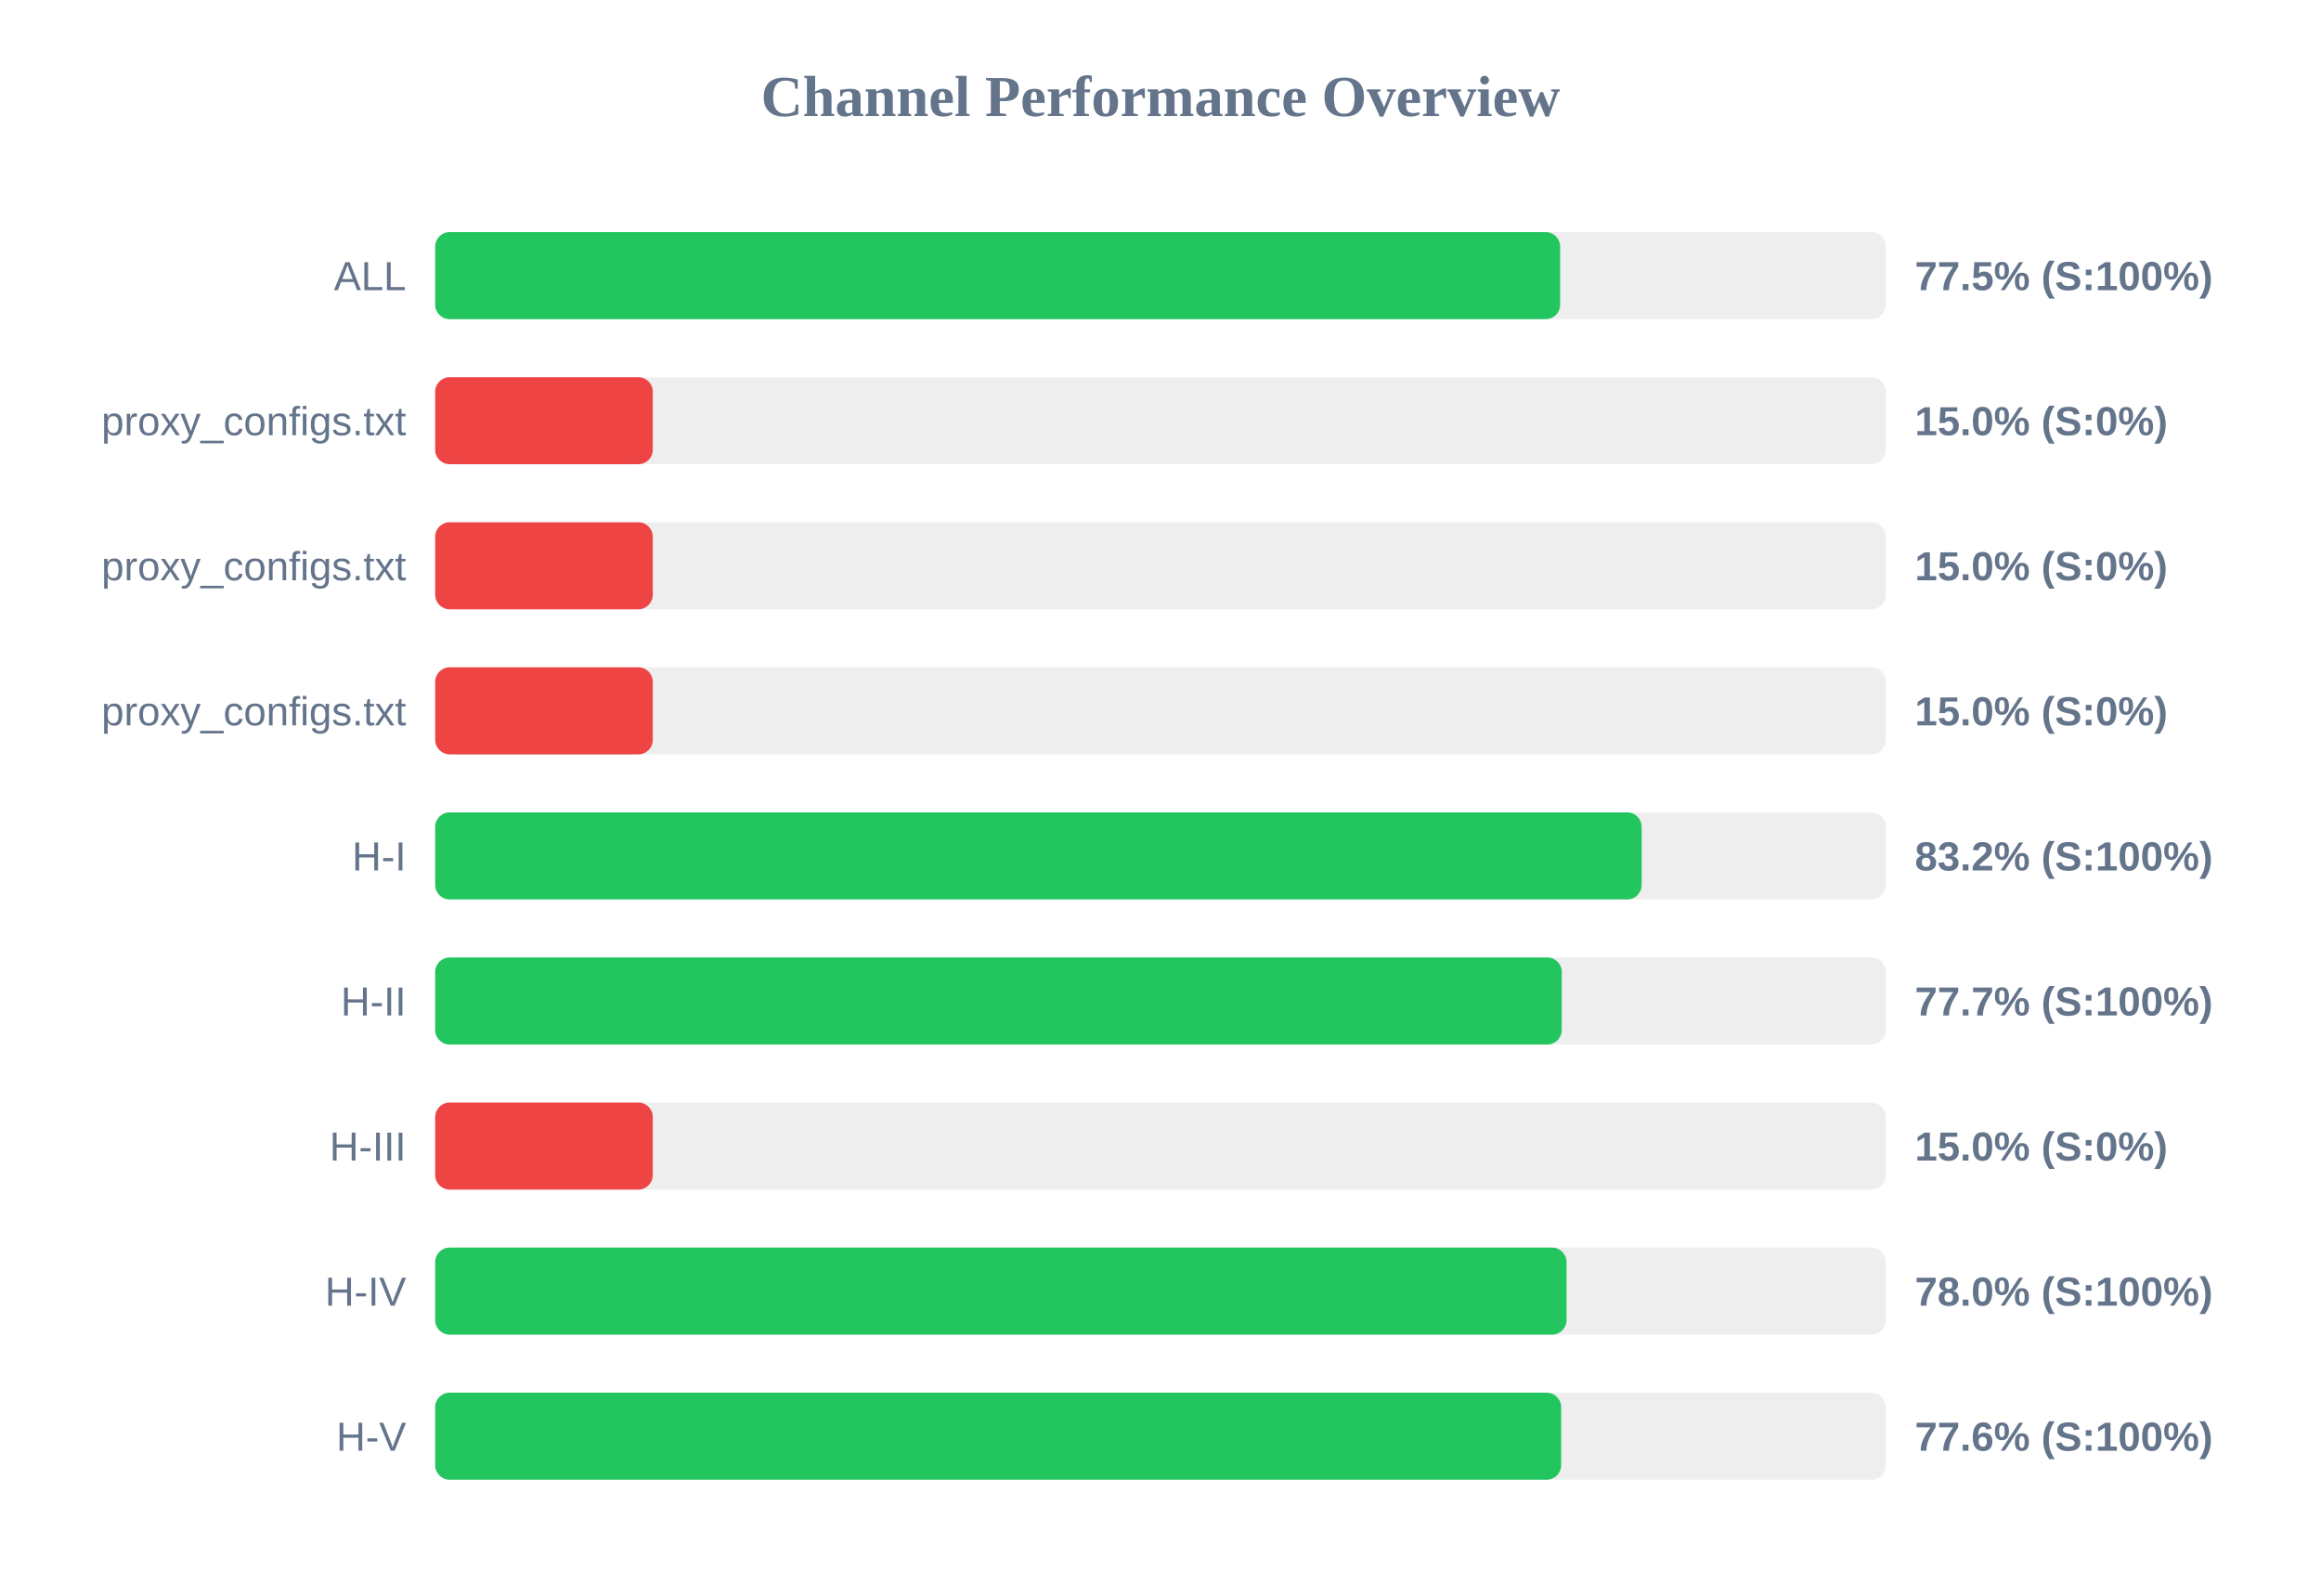
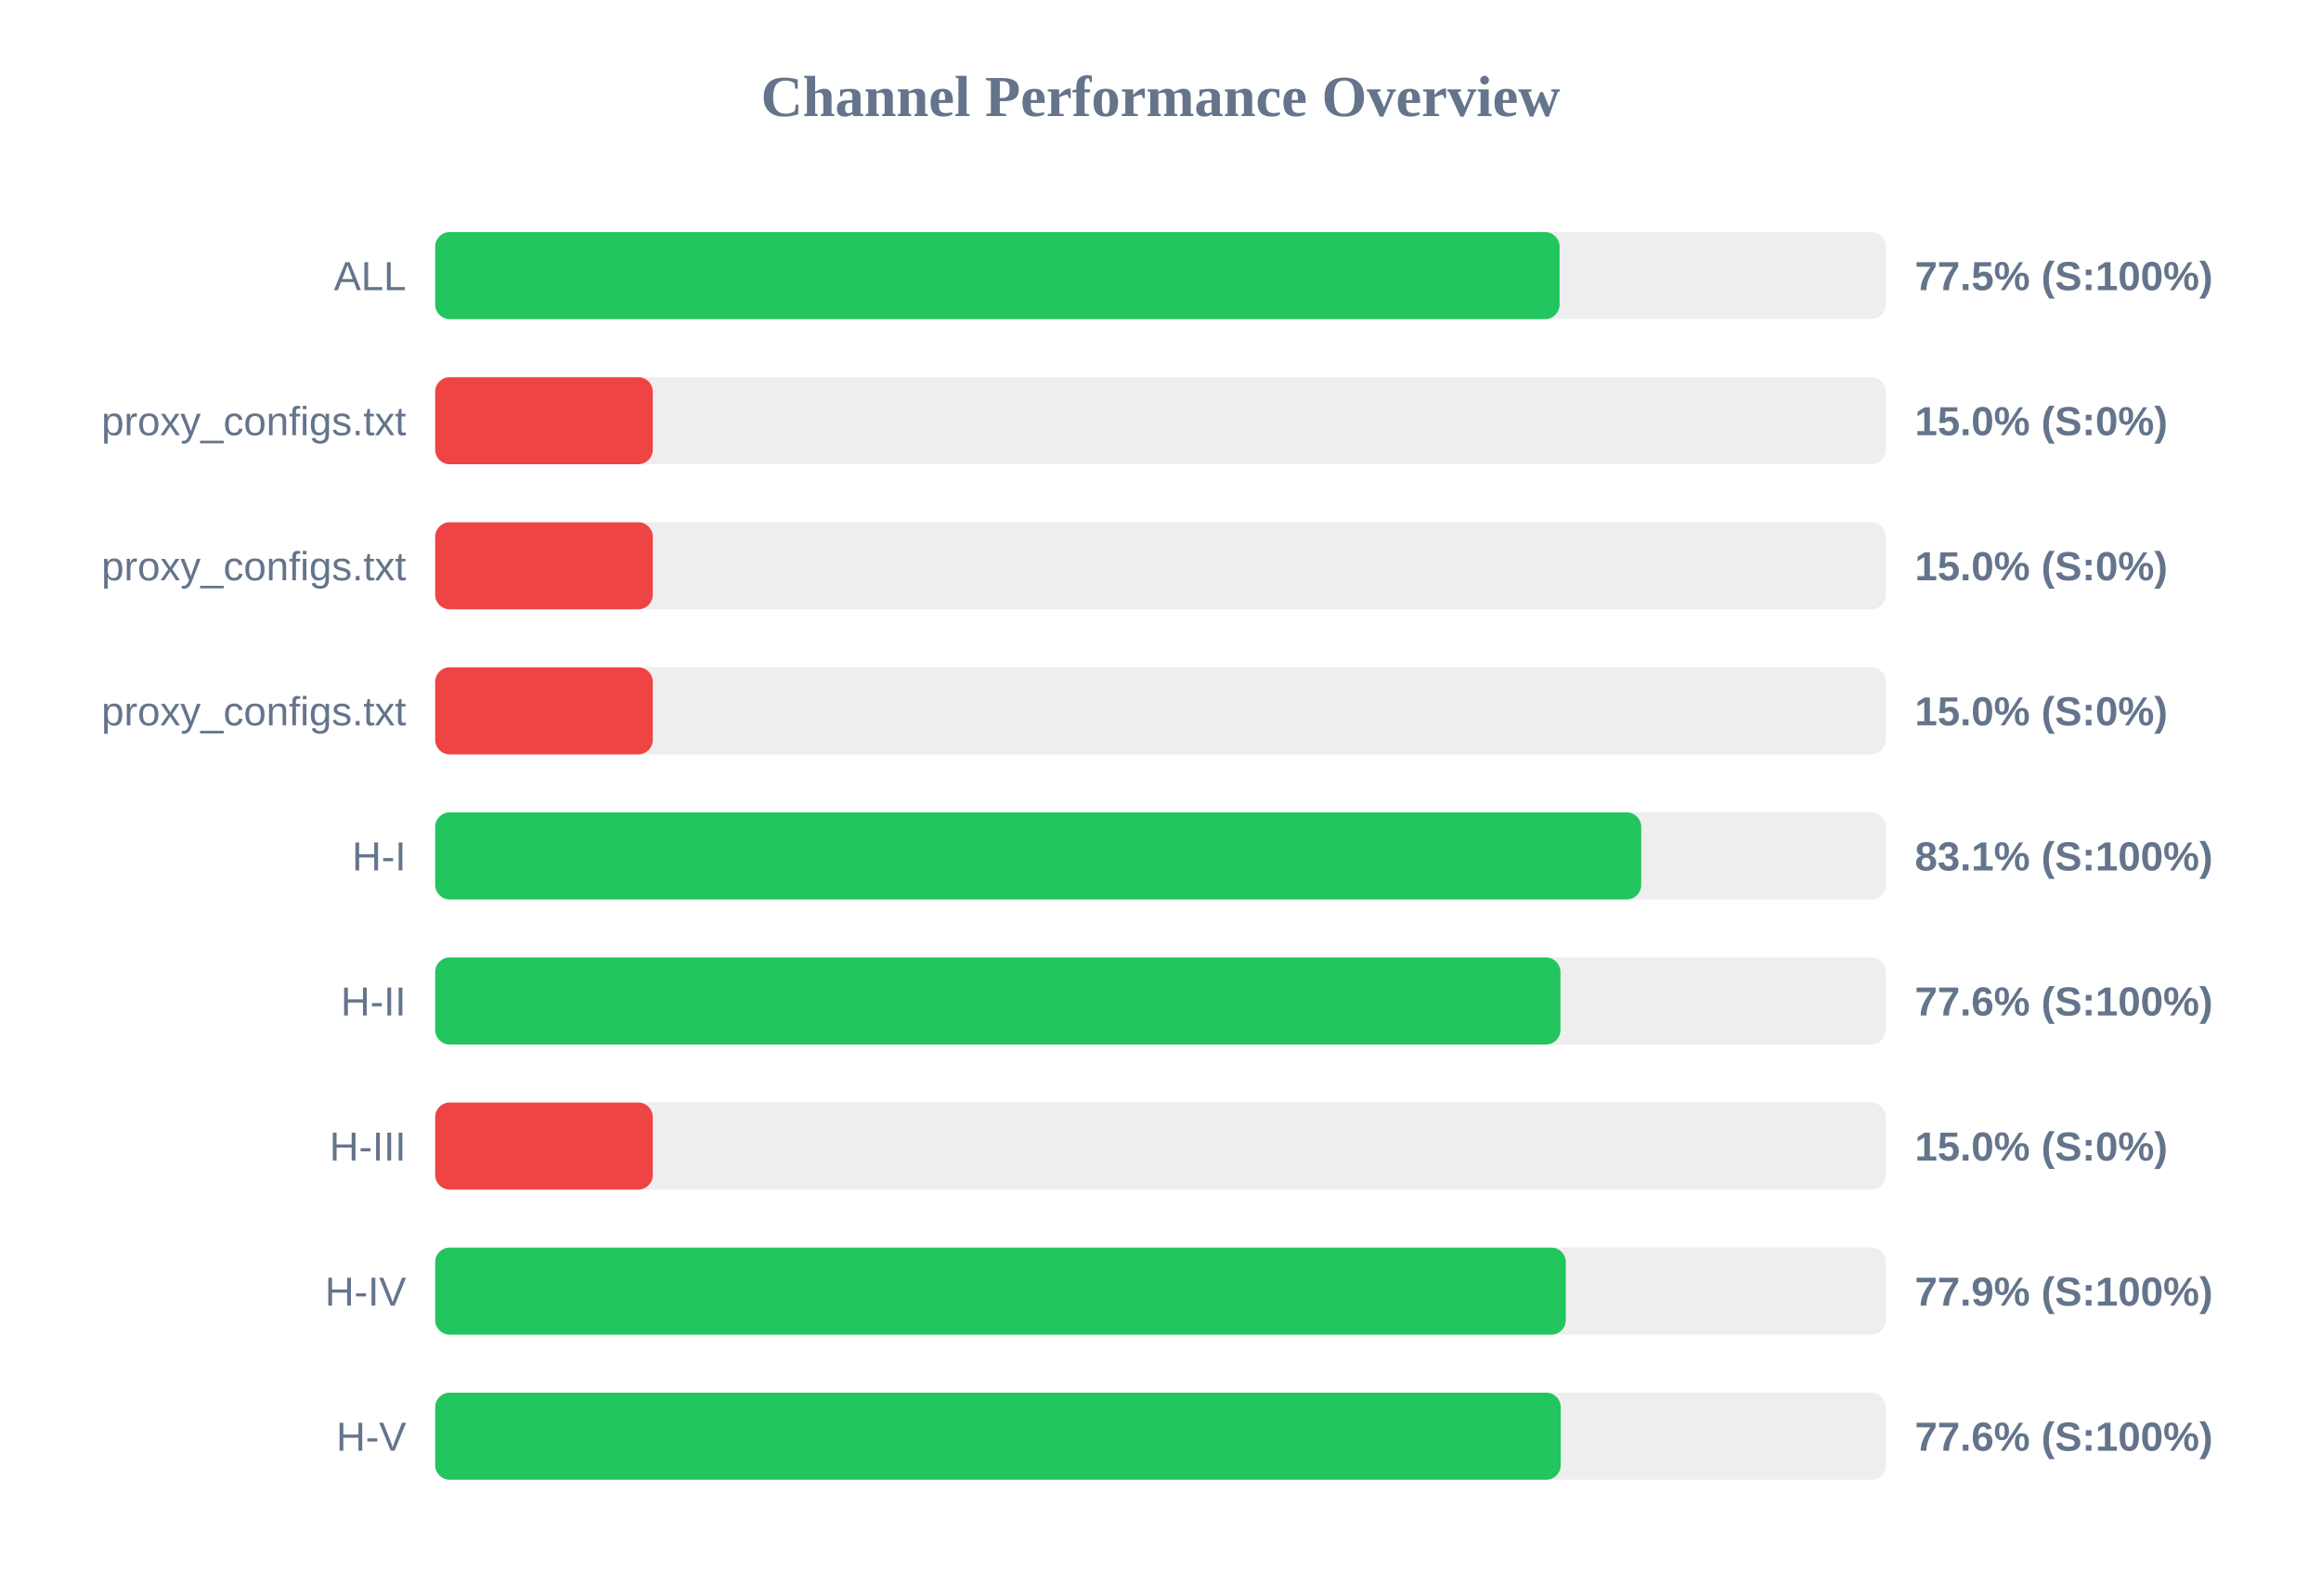
<svg xmlns="http://www.w3.org/2000/svg" width="800" height="550" version="1.1">
  <style>
        .row { font: 14px Arial; fill: #64748b; }
        .score { font: bold 14px Arial; fill: #64748b; }
    </style>
  <text x="400" y="40" text-anchor="middle" font-size="20px" font-weight="bold" fill="#64748b">Channel Performance Overview</text>
  <rect x="150" y="80" width="500" height="30" fill="#eee" rx="5" />
-   <rect x="150" y="80" width="387.75" height="30" fill="#22c55e" rx="5" />
+   <rect x="150" y="80" width="387.55" height="30" fill="#22c55e" rx="5" />
  <text x="140" y="100" text-anchor="end" class="row">ALL</text>
  <text x="660" y="100" text-anchor="start" class="score">77.5% (S:100%)</text>
  <rect x="150" y="130" width="500" height="30" fill="#eee" rx="5" />
  <rect x="150" y="130" width="75.0" height="30" fill="#ef4444" rx="5" />
  <text x="140" y="150" text-anchor="end" class="row">proxy_configs.txt</text>
  <text x="660" y="150" text-anchor="start" class="score">15.0% (S:0%)</text>
  <rect x="150" y="180" width="500" height="30" fill="#eee" rx="5" />
  <rect x="150" y="180" width="75.0" height="30" fill="#ef4444" rx="5" />
  <text x="140" y="200" text-anchor="end" class="row">proxy_configs.txt</text>
  <text x="660" y="200" text-anchor="start" class="score">15.0% (S:0%)</text>
  <rect x="150" y="230" width="500" height="30" fill="#eee" rx="5" />
  <rect x="150" y="230" width="75.0" height="30" fill="#ef4444" rx="5" />
  <text x="140" y="250" text-anchor="end" class="row">proxy_configs.txt</text>
  <text x="660" y="250" text-anchor="start" class="score">15.0% (S:0%)</text>
  <rect x="150" y="280" width="500" height="30" fill="#eee" rx="5" />
-   <rect x="150" y="280" width="415.85" height="30" fill="#22c55e" rx="5" />
+   <rect x="150" y="280" width="415.7" height="30" fill="#22c55e" rx="5" />
  <text x="140" y="300" text-anchor="end" class="row">H-I</text>
-   <text x="660" y="300" text-anchor="start" class="score">83.2% (S:100%)</text>
+   <text x="660" y="300" text-anchor="start" class="score">83.1% (S:100%)</text>
  <rect x="150" y="330" width="500" height="30" fill="#eee" rx="5" />
-   <rect x="150" y="330" width="388.3" height="30" fill="#22c55e" rx="5" />
+   <rect x="150" y="330" width="387.85" height="30" fill="#22c55e" rx="5" />
  <text x="140" y="350" text-anchor="end" class="row">H-II</text>
-   <text x="660" y="350" text-anchor="start" class="score">77.7% (S:100%)</text>
+   <text x="660" y="350" text-anchor="start" class="score">77.6% (S:100%)</text>
  <rect x="150" y="380" width="500" height="30" fill="#eee" rx="5" />
  <rect x="150" y="380" width="75.0" height="30" fill="#ef4444" rx="5" />
  <text x="140" y="400" text-anchor="end" class="row">H-III</text>
  <text x="660" y="400" text-anchor="start" class="score">15.0% (S:0%)</text>
  <rect x="150" y="430" width="500" height="30" fill="#eee" rx="5" />
-   <rect x="150" y="430" width="389.95" height="30" fill="#22c55e" rx="5" />
+   <rect x="150" y="430" width="389.7" height="30" fill="#22c55e" rx="5" />
  <text x="140" y="450" text-anchor="end" class="row">H-IV</text>
-   <text x="660" y="450" text-anchor="start" class="score">78.0% (S:100%)</text>
+   <text x="660" y="450" text-anchor="start" class="score">77.9% (S:100%)</text>
  <rect x="150" y="480" width="500" height="30" fill="#eee" rx="5" />
-   <rect x="150" y="480" width="388.1" height="30" fill="#22c55e" rx="5" />
+   <rect x="150" y="480" width="387.95" height="30" fill="#22c55e" rx="5" />
  <text x="140" y="500" text-anchor="end" class="row">H-V</text>
  <text x="660" y="500" text-anchor="start" class="score">77.6% (S:100%)</text>
</svg>
